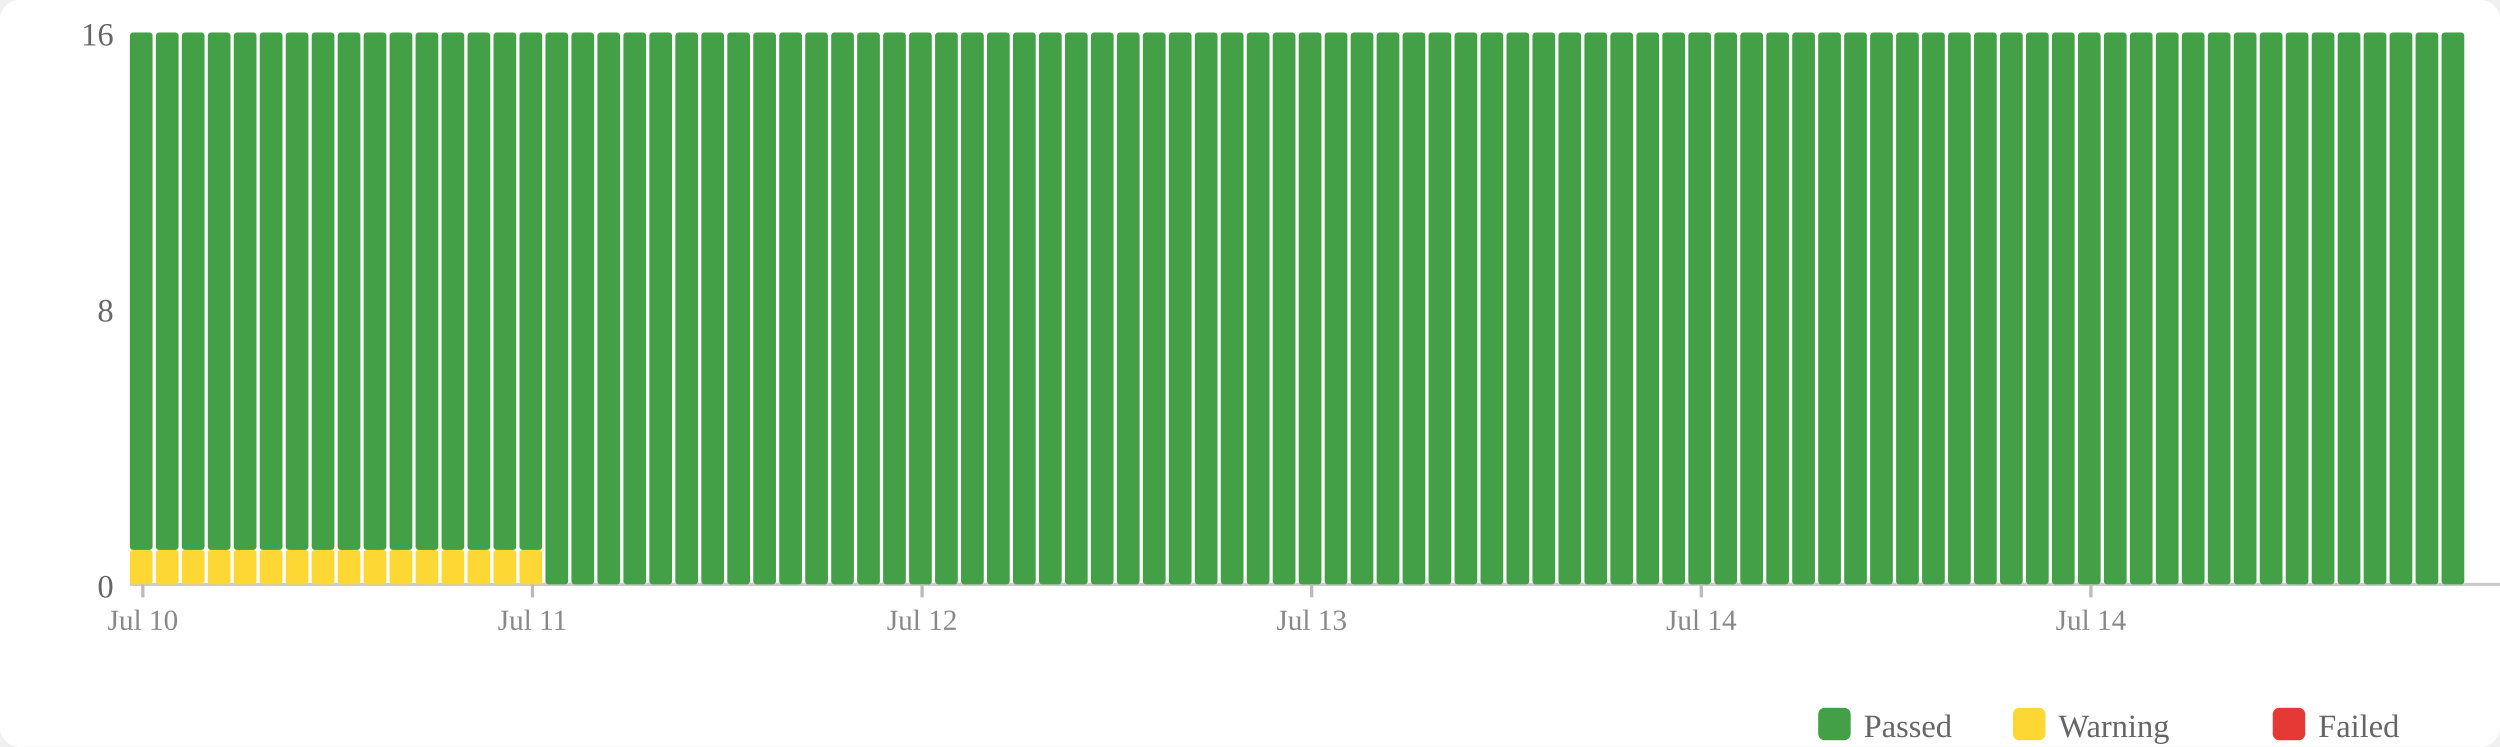
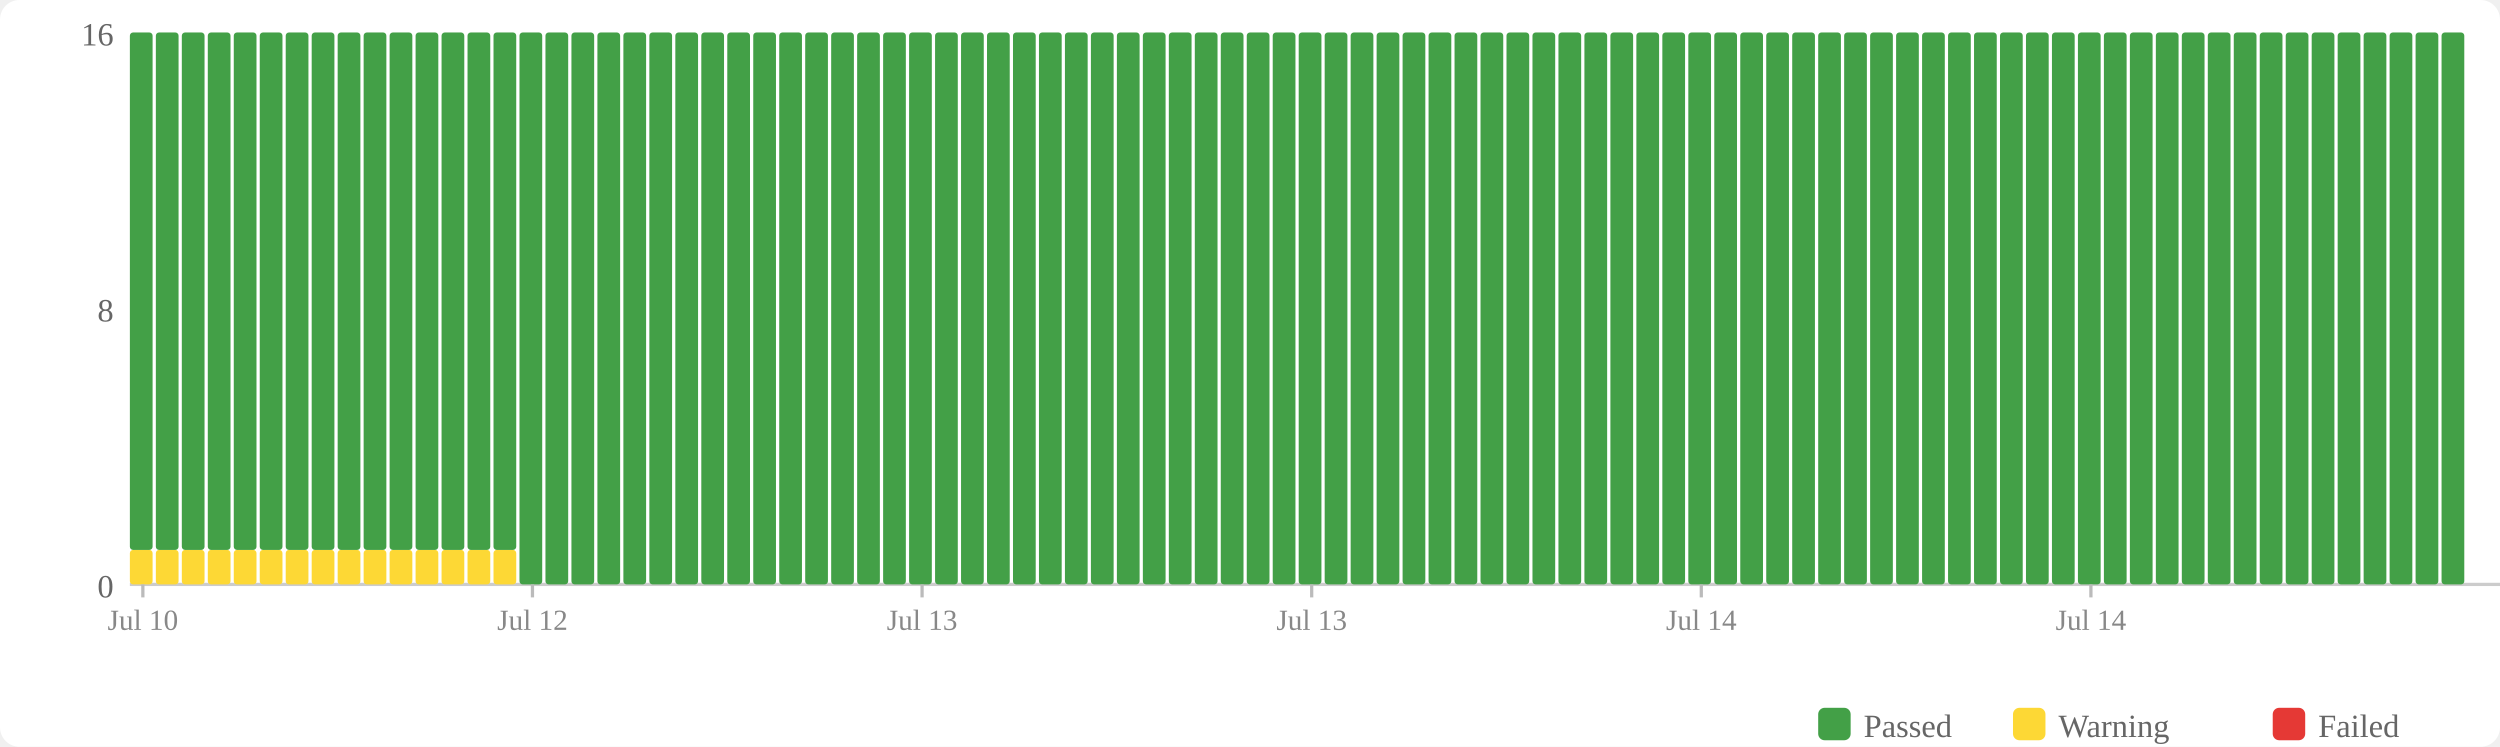
<svg xmlns="http://www.w3.org/2000/svg" width="770" height="230" viewBox="0 0 770 230">
  <rect width="770" height="230" fill="#fff" rx="6" />
  <rect x="560" y="218" width="10" height="10" fill="#43a047" rx="2" />
  <text x="574" y="227" font-size="10" fill="#666">Passed</text>
  <rect x="620" y="218" width="10" height="10" fill="#fdd835" rx="2" />
  <text x="634" y="227" font-size="10" fill="#666">Warning</text>
  <rect x="700" y="218" width="10" height="10" fill="#e53935" rx="2" />
  <text x="714" y="227" font-size="10" fill="#666">Failed</text>
  <text x="35" y="184" text-anchor="end" font-size="10" fill="#666">0</text>
  <text x="35" y="99" text-anchor="end" font-size="10" fill="#666">8</text>
  <text x="35" y="14" text-anchor="end" font-size="10" fill="#666">16</text>
  <line x1="40" y1="180" x2="770" y2="180" stroke="#ccc" stroke-width="1" />
  <rect x="40" y="169.375" width="7" height="10.625" fill="#fdd835" rx="1" />
  <rect x="40" y="10" width="7" height="159.375" fill="#43a047" rx="1" />
  <rect x="48" y="169.375" width="7" height="10.625" fill="#fdd835" rx="1" />
  <rect x="48" y="10" width="7" height="159.375" fill="#43a047" rx="1" />
  <rect x="56" y="169.375" width="7" height="10.625" fill="#fdd835" rx="1" />
  <rect x="56" y="10" width="7" height="159.375" fill="#43a047" rx="1" />
  <rect x="64" y="169.375" width="7" height="10.625" fill="#fdd835" rx="1" />
  <rect x="64" y="10" width="7" height="159.375" fill="#43a047" rx="1" />
  <rect x="72" y="169.375" width="7" height="10.625" fill="#fdd835" rx="1" />
  <rect x="72" y="10" width="7" height="159.375" fill="#43a047" rx="1" />
  <rect x="80" y="169.375" width="7" height="10.625" fill="#fdd835" rx="1" />
  <rect x="80" y="10" width="7" height="159.375" fill="#43a047" rx="1" />
  <rect x="88" y="169.375" width="7" height="10.625" fill="#fdd835" rx="1" />
  <rect x="88" y="10" width="7" height="159.375" fill="#43a047" rx="1" />
  <rect x="96" y="169.375" width="7" height="10.625" fill="#fdd835" rx="1" />
  <rect x="96" y="10" width="7" height="159.375" fill="#43a047" rx="1" />
  <rect x="104" y="169.375" width="7" height="10.625" fill="#fdd835" rx="1" />
  <rect x="104" y="10" width="7" height="159.375" fill="#43a047" rx="1" />
  <rect x="112" y="169.375" width="7" height="10.625" fill="#fdd835" rx="1" />
  <rect x="112" y="10" width="7" height="159.375" fill="#43a047" rx="1" />
  <rect x="120" y="169.375" width="7" height="10.625" fill="#fdd835" rx="1" />
  <rect x="120" y="10" width="7" height="159.375" fill="#43a047" rx="1" />
  <rect x="128" y="169.375" width="7" height="10.625" fill="#fdd835" rx="1" />
  <rect x="128" y="10" width="7" height="159.375" fill="#43a047" rx="1" />
  <rect x="136" y="169.375" width="7" height="10.625" fill="#fdd835" rx="1" />
  <rect x="136" y="10" width="7" height="159.375" fill="#43a047" rx="1" />
  <rect x="144" y="169.375" width="7" height="10.625" fill="#fdd835" rx="1" />
  <rect x="144" y="10" width="7" height="159.375" fill="#43a047" rx="1" />
  <rect x="152" y="169.375" width="7" height="10.625" fill="#fdd835" rx="1" />
  <rect x="152" y="10" width="7" height="159.375" fill="#43a047" rx="1" />
-   <rect x="160" y="169.375" width="7" height="10.625" fill="#fdd835" rx="1" />
-   <rect x="160" y="10" width="7" height="159.375" fill="#43a047" rx="1" />
+   <rect x="160" y="10" width="7" height="170" fill="#43a047" rx="1" />
  <rect x="168" y="10" width="7" height="170" fill="#43a047" rx="1" />
  <rect x="176" y="10" width="7" height="170" fill="#43a047" rx="1" />
  <rect x="184" y="10" width="7" height="170" fill="#43a047" rx="1" />
  <rect x="192" y="10" width="7" height="170" fill="#43a047" rx="1" />
  <rect x="200" y="10" width="7" height="170" fill="#43a047" rx="1" />
  <rect x="208" y="10" width="7" height="170" fill="#43a047" rx="1" />
  <rect x="216" y="10" width="7" height="170" fill="#43a047" rx="1" />
  <rect x="224" y="10" width="7" height="170" fill="#43a047" rx="1" />
  <rect x="232" y="10" width="7" height="170" fill="#43a047" rx="1" />
  <rect x="240" y="10" width="7" height="170" fill="#43a047" rx="1" />
  <rect x="248" y="10" width="7" height="170" fill="#43a047" rx="1" />
  <rect x="256" y="10" width="7" height="170" fill="#43a047" rx="1" />
  <rect x="264" y="10" width="7" height="170" fill="#43a047" rx="1" />
  <rect x="272" y="10" width="7" height="170" fill="#43a047" rx="1" />
  <rect x="280" y="10" width="7" height="170" fill="#43a047" rx="1" />
  <rect x="288" y="10" width="7" height="170" fill="#43a047" rx="1" />
  <rect x="296" y="10" width="7" height="170" fill="#43a047" rx="1" />
  <rect x="304" y="10" width="7" height="170" fill="#43a047" rx="1" />
  <rect x="312" y="10" width="7" height="170" fill="#43a047" rx="1" />
  <rect x="320" y="10" width="7" height="170" fill="#43a047" rx="1" />
  <rect x="328" y="10" width="7" height="170" fill="#43a047" rx="1" />
  <rect x="336" y="10" width="7" height="170" fill="#43a047" rx="1" />
  <rect x="344" y="10" width="7" height="170" fill="#43a047" rx="1" />
  <rect x="352" y="10" width="7" height="170" fill="#43a047" rx="1" />
  <rect x="360" y="10" width="7" height="170" fill="#43a047" rx="1" />
  <rect x="368" y="10" width="7" height="170" fill="#43a047" rx="1" />
  <rect x="376" y="10" width="7" height="170" fill="#43a047" rx="1" />
  <rect x="384" y="10" width="7" height="170" fill="#43a047" rx="1" />
  <rect x="392" y="10" width="7" height="170" fill="#43a047" rx="1" />
  <rect x="400" y="10" width="7" height="170" fill="#43a047" rx="1" />
  <rect x="408" y="10" width="7" height="170" fill="#43a047" rx="1" />
  <rect x="416" y="10" width="7" height="170" fill="#43a047" rx="1" />
  <rect x="424" y="10" width="7" height="170" fill="#43a047" rx="1" />
  <rect x="432" y="10" width="7" height="170" fill="#43a047" rx="1" />
  <rect x="440" y="10" width="7" height="170" fill="#43a047" rx="1" />
  <rect x="448" y="10" width="7" height="170" fill="#43a047" rx="1" />
  <rect x="456" y="10" width="7" height="170" fill="#43a047" rx="1" />
  <rect x="464" y="10" width="7" height="170" fill="#43a047" rx="1" />
  <rect x="472" y="10" width="7" height="170" fill="#43a047" rx="1" />
  <rect x="480" y="10" width="7" height="170" fill="#43a047" rx="1" />
  <rect x="488" y="10" width="7" height="170" fill="#43a047" rx="1" />
  <rect x="496" y="10" width="7" height="170" fill="#43a047" rx="1" />
  <rect x="504" y="10" width="7" height="170" fill="#43a047" rx="1" />
  <rect x="512" y="10" width="7" height="170" fill="#43a047" rx="1" />
  <rect x="520" y="10" width="7" height="170" fill="#43a047" rx="1" />
  <rect x="528" y="10" width="7" height="170" fill="#43a047" rx="1" />
  <rect x="536" y="10" width="7" height="170" fill="#43a047" rx="1" />
  <rect x="544" y="10" width="7" height="170" fill="#43a047" rx="1" />
  <rect x="552" y="10" width="7" height="170" fill="#43a047" rx="1" />
  <rect x="560" y="10" width="7" height="170" fill="#43a047" rx="1" />
  <rect x="568" y="10" width="7" height="170" fill="#43a047" rx="1" />
  <rect x="576" y="10" width="7" height="170" fill="#43a047" rx="1" />
  <rect x="584" y="10" width="7" height="170" fill="#43a047" rx="1" />
  <rect x="592" y="10" width="7" height="170" fill="#43a047" rx="1" />
  <rect x="600" y="10" width="7" height="170" fill="#43a047" rx="1" />
  <rect x="608" y="10" width="7" height="170" fill="#43a047" rx="1" />
  <rect x="616" y="10" width="7" height="170" fill="#43a047" rx="1" />
  <rect x="624" y="10" width="7" height="170" fill="#43a047" rx="1" />
  <rect x="632" y="10" width="7" height="170" fill="#43a047" rx="1" />
  <rect x="640" y="10" width="7" height="170" fill="#43a047" rx="1" />
  <rect x="648" y="10" width="7" height="170" fill="#43a047" rx="1" />
  <rect x="656" y="10" width="7" height="170" fill="#43a047" rx="1" />
  <rect x="664" y="10" width="7" height="170" fill="#43a047" rx="1" />
  <rect x="672" y="10" width="7" height="170" fill="#43a047" rx="1" />
  <rect x="680" y="10" width="7" height="170" fill="#43a047" rx="1" />
  <rect x="688" y="10" width="7" height="170" fill="#43a047" rx="1" />
  <rect x="696" y="10" width="7" height="170" fill="#43a047" rx="1" />
  <rect x="704" y="10" width="7" height="170" fill="#43a047" rx="1" />
  <rect x="712" y="10" width="7" height="170" fill="#43a047" rx="1" />
  <rect x="720" y="10" width="7" height="170" fill="#43a047" rx="1" />
  <rect x="728" y="10" width="7" height="170" fill="#43a047" rx="1" />
  <rect x="736" y="10" width="7" height="170" fill="#43a047" rx="1" />
  <rect x="744" y="10" width="7" height="170" fill="#43a047" rx="1" />
  <rect x="752" y="10" width="7" height="170" fill="#43a047" rx="1" />
  <line x1="44.0" y1="180" x2="44.0" y2="184" stroke="#bbb" stroke-width="1" />
  <text x="44.0" y="194" text-anchor="middle" font-size="9" fill="#888">Jul 10</text>
  <line x1="164.0" y1="180" x2="164.0" y2="184" stroke="#bbb" stroke-width="1" />
-   <text x="164.0" y="194" text-anchor="middle" font-size="9" fill="#888">Jul 11</text>
+   <text x="164.0" y="194" text-anchor="middle" font-size="9" fill="#888">Jul 12</text>
  <line x1="284.0" y1="180" x2="284.0" y2="184" stroke="#bbb" stroke-width="1" />
-   <text x="284.0" y="194" text-anchor="middle" font-size="9" fill="#888">Jul 12</text>
+   <text x="284.0" y="194" text-anchor="middle" font-size="9" fill="#888">Jul 13</text>
  <line x1="404.0" y1="180" x2="404.0" y2="184" stroke="#bbb" stroke-width="1" />
  <text x="404.0" y="194" text-anchor="middle" font-size="9" fill="#888">Jul 13</text>
  <line x1="524.0" y1="180" x2="524.0" y2="184" stroke="#bbb" stroke-width="1" />
  <text x="524.0" y="194" text-anchor="middle" font-size="9" fill="#888">Jul 14</text>
  <line x1="644.0" y1="180" x2="644.0" y2="184" stroke="#bbb" stroke-width="1" />
  <text x="644.0" y="194" text-anchor="middle" font-size="9" fill="#888">Jul 14</text>
</svg>
